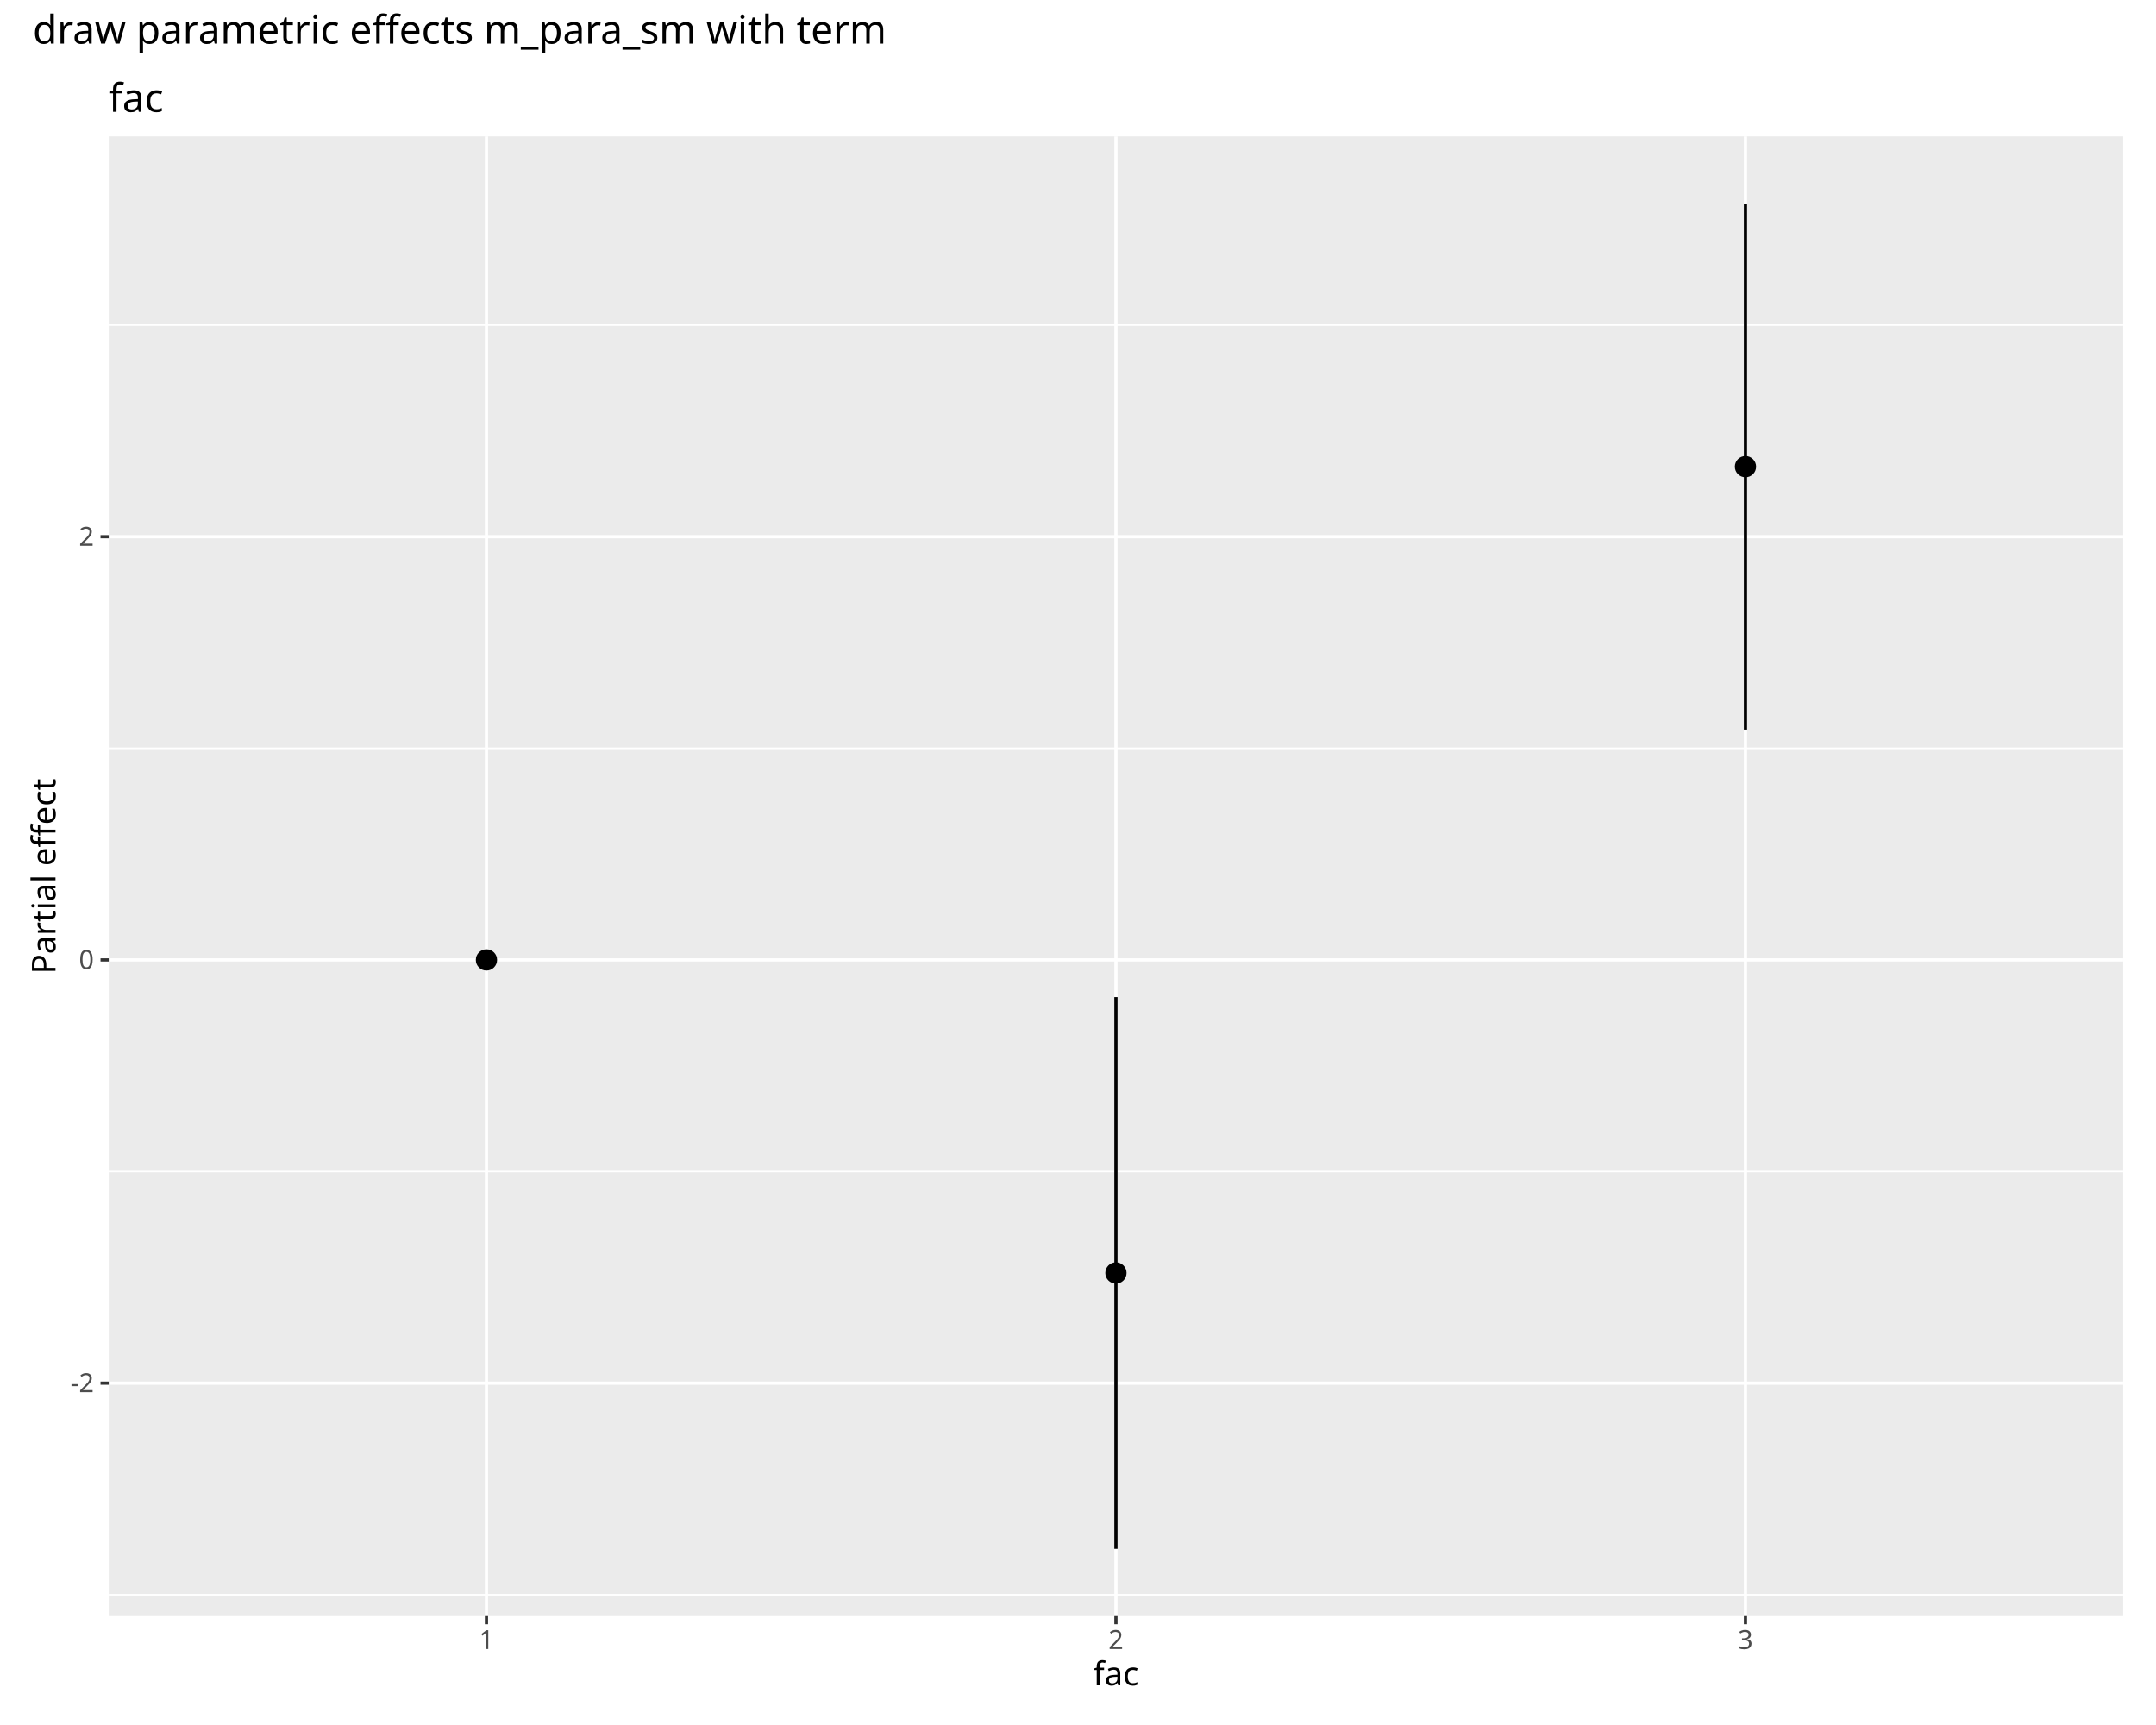
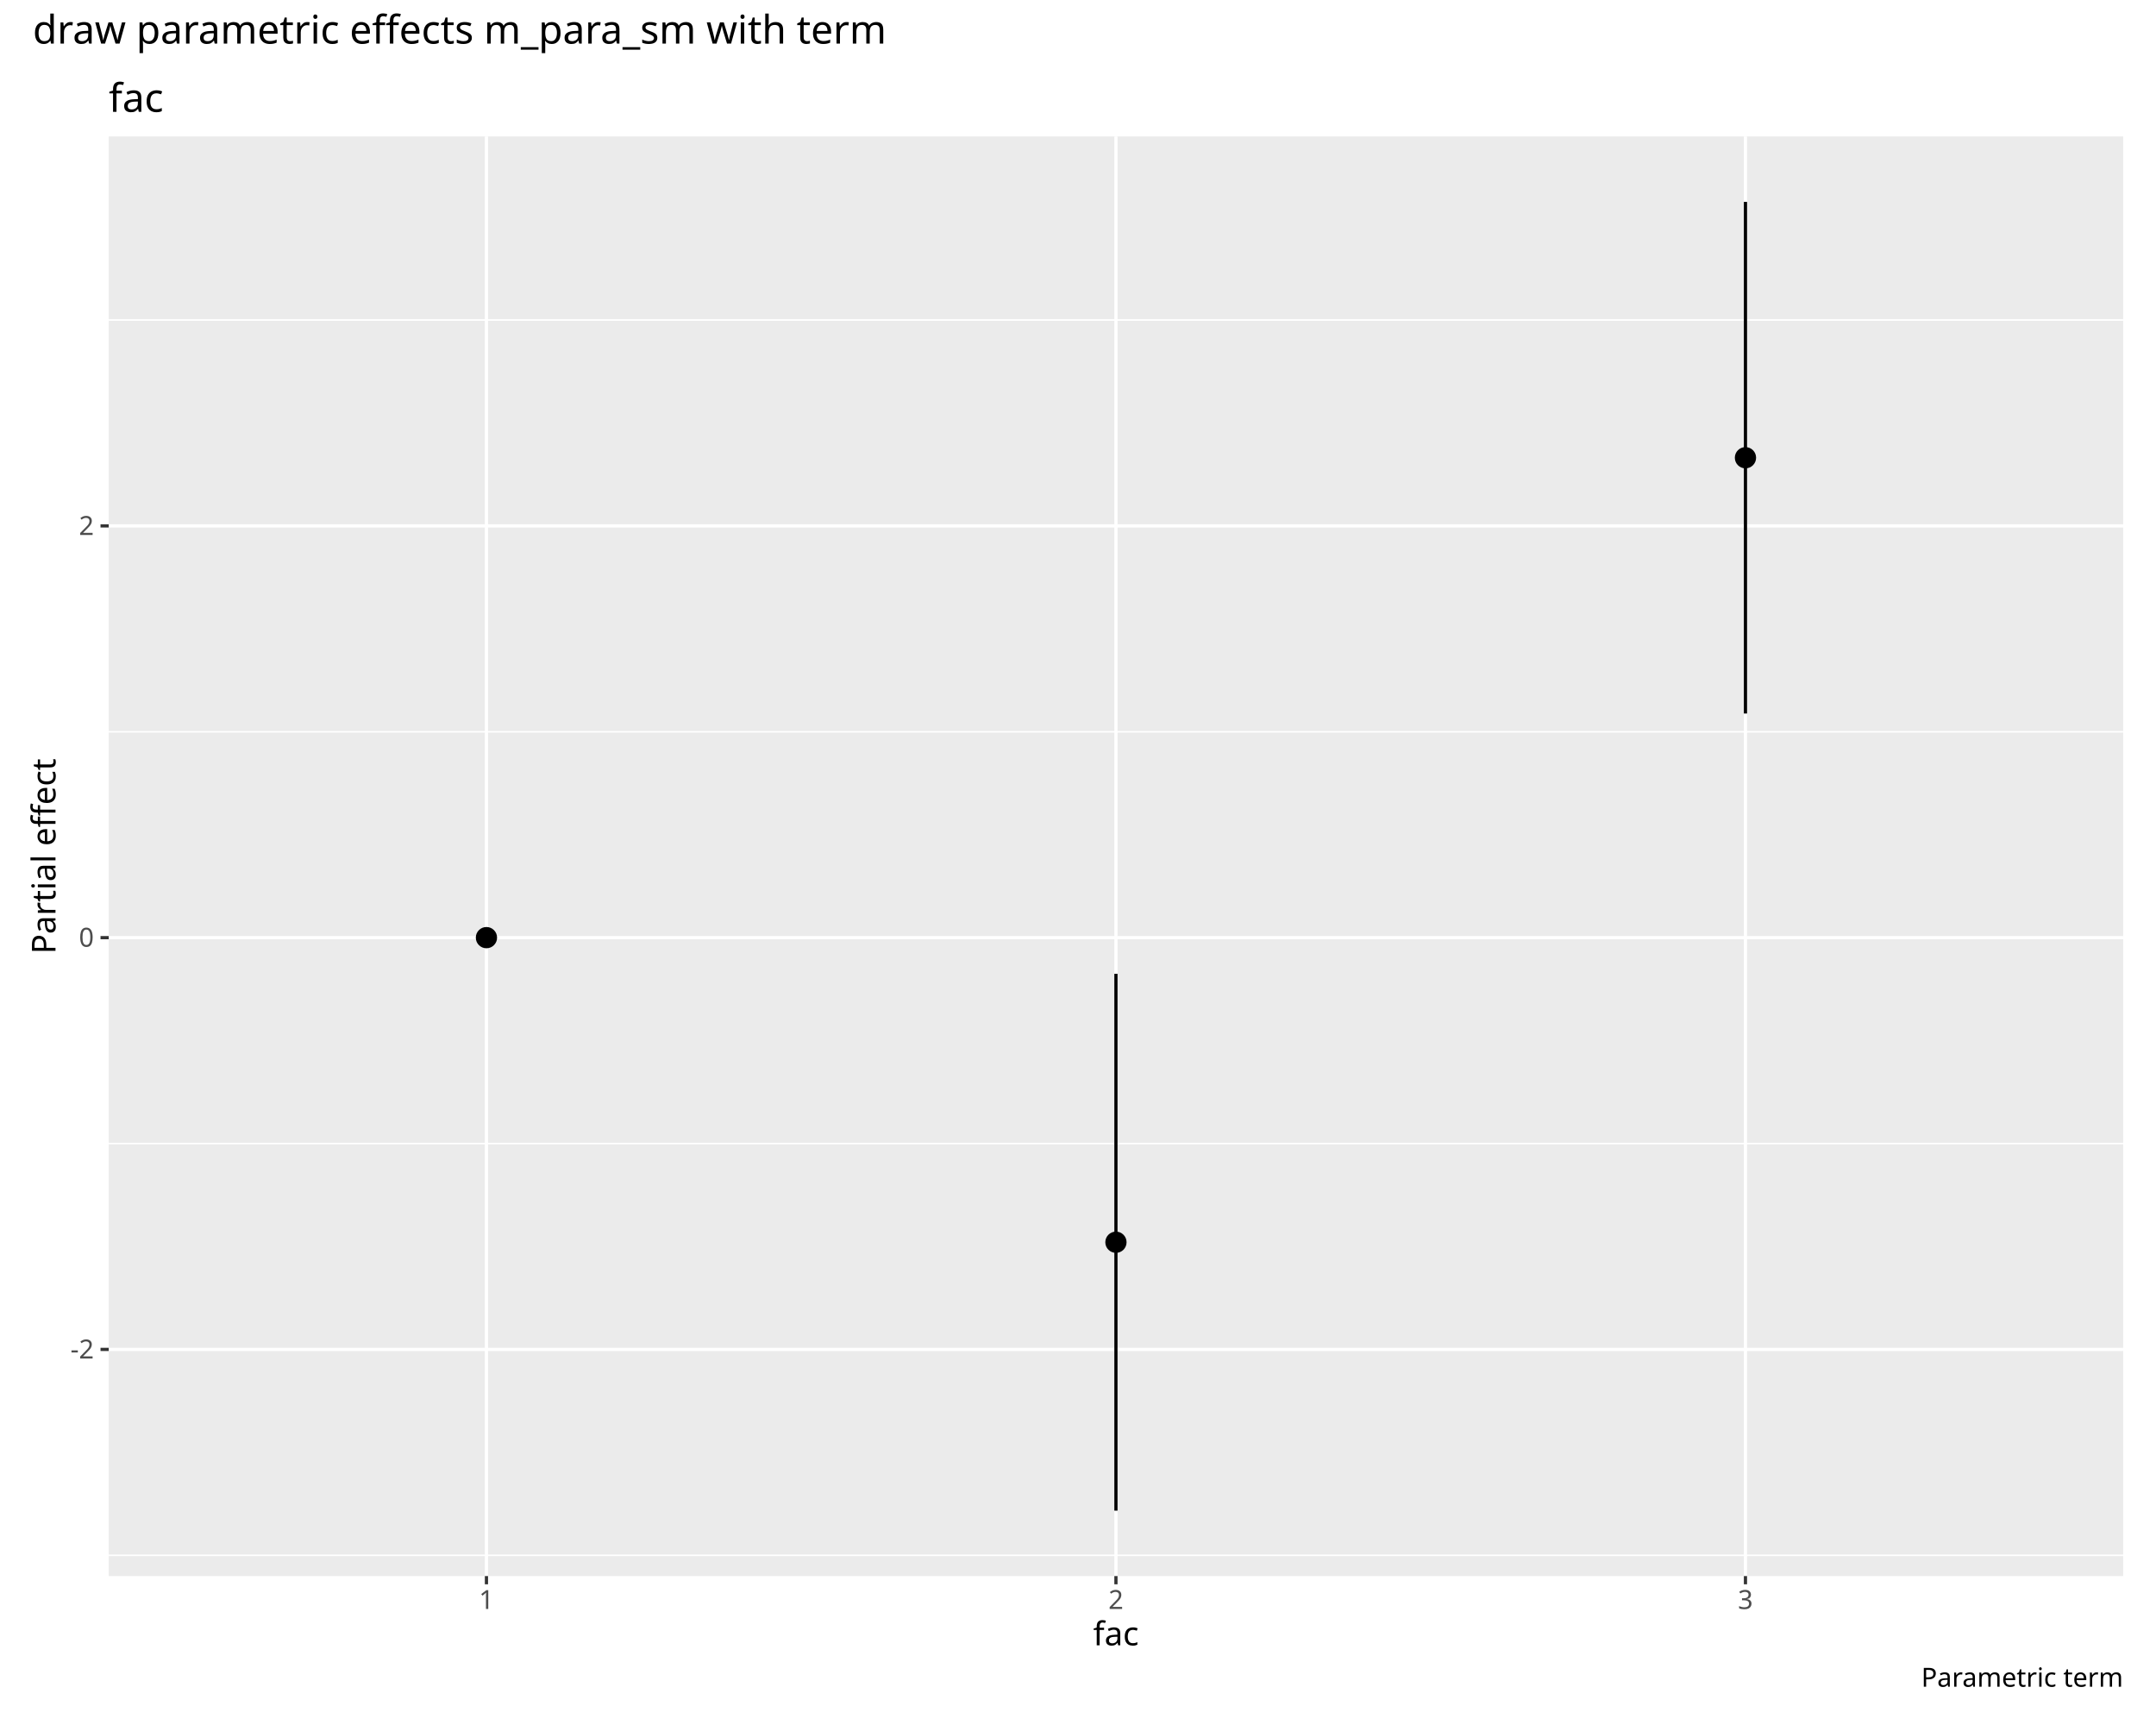
<svg xmlns="http://www.w3.org/2000/svg" class="svglite" data-engine-version="2.0" width="720.00pt" height="576.00pt" viewBox="0 0 720.00 576.00">
  <defs>
    <style type="text/css">
    .svglite line, .svglite polyline, .svglite polygon, .svglite path, .svglite rect, .svglite circle {
      fill: none;
      stroke: #000000;
      stroke-linecap: round;
      stroke-linejoin: round;
      stroke-miterlimit: 10.00;
    }
  </style>
  </defs>
  <rect width="100%" height="100%" style="stroke: none; fill: #FFFFFF;" />
  <defs>
    <clipPath id="cpMC4wMHw3MjAuMDB8MC4wMHw1NzYuMDA=">
      <rect x="0.00" y="0.00" width="720.00" height="576.00" />
    </clipPath>
  </defs>
  <g clip-path="url(#cpMC4wMHw3MjAuMDB8MC4wMHw1NzYuMDA=)">
    <rect x="0.00" y="0.00" width="720.00" height="576.00" style="stroke-width: 1.07; stroke: #FFFFFF; fill: #FFFFFF;" />
  </g>
  <defs>
    <clipPath id="cpNS40OHw3MTQuNTJ8MjIuNzh8NTcwLjUy">
      <rect x="5.48" y="22.78" width="709.04" height="547.74" />
    </clipPath>
  </defs>
  <g clip-path="url(#cpNS40OHw3MTQuNTJ8MjIuNzh8NTcwLjUy)">
    <rect x="5.48" y="22.78" width="709.04" height="547.74" style="stroke-width: 1.07; stroke: #FFFFFF; fill: #FFFFFF;" />
  </g>
  <g clip-path="url(#cpMC4wMHw3MjAuMDB8MC4wMHw1NzYuMDA=)">
</g>
  <defs>
-     <clipPath id="cpMzYuMzF8NzA5LjA0fDQ1LjU3fDUzOS42Mw==">
-       <rect x="36.31" y="45.57" width="672.73" height="494.07" />
+     <clipPath id="cpMzYuMzF8NzA5LjA0fDQ1LjU3fDUyNi4yNw==">
+       <rect x="36.31" y="45.57" width="672.73" height="480.70" />
    </clipPath>
  </defs>
-   <g clip-path="url(#cpMzYuMzF8NzA5LjA0fDQ1LjU3fDUzOS42Mw==)">
-     <rect x="36.31" y="45.57" width="672.73" height="494.07" style="stroke-width: 1.07; stroke: none; fill: #EBEBEB;" />
-     <polyline points="36.31,532.51 709.04,532.51 " style="stroke-width: 0.53; stroke: #FFFFFF; stroke-linecap: butt;" />
-     <polyline points="36.31,391.19 709.04,391.19 " style="stroke-width: 0.53; stroke: #FFFFFF; stroke-linecap: butt;" />
-     <polyline points="36.31,249.87 709.04,249.87 " style="stroke-width: 0.53; stroke: #FFFFFF; stroke-linecap: butt;" />
-     <polyline points="36.31,108.55 709.04,108.55 " style="stroke-width: 0.53; stroke: #FFFFFF; stroke-linecap: butt;" />
-     <polyline points="36.31,461.85 709.04,461.85 " style="stroke-width: 1.07; stroke: #FFFFFF; stroke-linecap: butt;" />
-     <polyline points="36.31,320.53 709.04,320.53 " style="stroke-width: 1.07; stroke: #FFFFFF; stroke-linecap: butt;" />
-     <polyline points="36.31,179.21 709.04,179.21 " style="stroke-width: 1.07; stroke: #FFFFFF; stroke-linecap: butt;" />
-     <polyline points="162.45,539.63 162.45,45.57 " style="stroke-width: 1.07; stroke: #FFFFFF; stroke-linecap: butt;" />
-     <polyline points="372.67,539.63 372.67,45.57 " style="stroke-width: 1.07; stroke: #FFFFFF; stroke-linecap: butt;" />
-     <polyline points="582.90,539.63 582.90,45.57 " style="stroke-width: 1.07; stroke: #FFFFFF; stroke-linecap: butt;" />
-     <line x1="162.45" y1="320.53" x2="162.45" y2="320.53" style="stroke-width: 1.07; stroke-linecap: butt;" />
-     <line x1="582.90" y1="243.62" x2="582.90" y2="68.02" style="stroke-width: 1.07; stroke-linecap: butt;" />
-     <line x1="372.67" y1="517.18" x2="372.67" y2="332.95" style="stroke-width: 1.07; stroke-linecap: butt;" />
-     <circle cx="162.45" cy="320.53" r="2.84" style="stroke-width: 1.42; fill: #000000;" />
-     <circle cx="582.90" cy="155.82" r="2.84" style="stroke-width: 1.42; fill: #000000;" />
-     <circle cx="372.67" cy="425.06" r="2.84" style="stroke-width: 1.42; fill: #000000;" />
+   <g clip-path="url(#cpMzYuMzF8NzA5LjA0fDQ1LjU3fDUyNi4yNw==)">
+     <rect x="36.31" y="45.57" width="672.73" height="480.70" style="stroke-width: 1.07; stroke: none; fill: #EBEBEB;" />
+     <polyline points="36.31,519.34 709.04,519.34 " style="stroke-width: 0.53; stroke: #FFFFFF; stroke-linecap: butt;" />
+     <polyline points="36.31,381.84 709.04,381.84 " style="stroke-width: 0.53; stroke: #FFFFFF; stroke-linecap: butt;" />
+     <polyline points="36.31,244.35 709.04,244.35 " style="stroke-width: 0.53; stroke: #FFFFFF; stroke-linecap: butt;" />
+     <polyline points="36.31,106.85 709.04,106.85 " style="stroke-width: 0.53; stroke: #FFFFFF; stroke-linecap: butt;" />
+     <polyline points="36.31,450.59 709.04,450.59 " style="stroke-width: 1.07; stroke: #FFFFFF; stroke-linecap: butt;" />
+     <polyline points="36.31,313.09 709.04,313.09 " style="stroke-width: 1.07; stroke: #FFFFFF; stroke-linecap: butt;" />
+     <polyline points="36.31,175.60 709.04,175.60 " style="stroke-width: 1.07; stroke: #FFFFFF; stroke-linecap: butt;" />
+     <polyline points="162.45,526.27 162.45,45.57 " style="stroke-width: 1.07; stroke: #FFFFFF; stroke-linecap: butt;" />
+     <polyline points="372.67,526.27 372.67,45.57 " style="stroke-width: 1.07; stroke: #FFFFFF; stroke-linecap: butt;" />
+     <polyline points="582.90,526.27 582.90,45.57 " style="stroke-width: 1.07; stroke: #FFFFFF; stroke-linecap: butt;" />
+     <line x1="162.45" y1="313.09" x2="162.45" y2="313.09" style="stroke-width: 1.07; stroke-linecap: butt;" />
+     <line x1="582.90" y1="238.26" x2="582.90" y2="67.42" style="stroke-width: 1.07; stroke-linecap: butt;" />
+     <line x1="372.67" y1="504.42" x2="372.67" y2="325.18" style="stroke-width: 1.07; stroke-linecap: butt;" />
+     <circle cx="162.45" cy="313.09" r="2.84" style="stroke-width: 1.42; fill: #000000;" />
+     <circle cx="582.90" cy="152.84" r="2.84" style="stroke-width: 1.42; fill: #000000;" />
+     <circle cx="372.67" cy="414.80" r="2.84" style="stroke-width: 1.42; fill: #000000;" />
  </g>
  <g clip-path="url(#cpMC4wMHw3MjAuMDB8MC4wMHw1NzYuMDA=)">
-     <text x="31.38" y="464.88" text-anchor="end" style="font-size: 8.80px; fill: #4D4D4D; font-family: sans;" textLength="7.82px" lengthAdjust="spacingAndGlyphs">-2</text>
-     <text x="31.38" y="323.56" text-anchor="end" style="font-size: 8.80px; fill: #4D4D4D; font-family: sans;" textLength="4.89px" lengthAdjust="spacingAndGlyphs">0</text>
-     <text x="31.38" y="182.24" text-anchor="end" style="font-size: 8.80px; fill: #4D4D4D; font-family: sans;" textLength="4.89px" lengthAdjust="spacingAndGlyphs">2</text>
-     <polyline points="33.57,461.85 36.31,461.85 " style="stroke-width: 1.07; stroke: #333333; stroke-linecap: butt;" />
-     <polyline points="33.57,320.53 36.31,320.53 " style="stroke-width: 1.07; stroke: #333333; stroke-linecap: butt;" />
-     <polyline points="33.57,179.21 36.31,179.21 " style="stroke-width: 1.07; stroke: #333333; stroke-linecap: butt;" />
-     <polyline points="162.45,542.37 162.45,539.63 " style="stroke-width: 1.07; stroke: #333333; stroke-linecap: butt;" />
-     <polyline points="372.67,542.37 372.67,539.63 " style="stroke-width: 1.07; stroke: #333333; stroke-linecap: butt;" />
-     <polyline points="582.90,542.37 582.90,539.63 " style="stroke-width: 1.07; stroke: #333333; stroke-linecap: butt;" />
-     <text x="162.45" y="550.62" text-anchor="middle" style="font-size: 8.80px; fill: #4D4D4D; font-family: sans;" textLength="4.89px" lengthAdjust="spacingAndGlyphs">1</text>
-     <text x="372.67" y="550.62" text-anchor="middle" style="font-size: 8.80px; fill: #4D4D4D; font-family: sans;" textLength="4.89px" lengthAdjust="spacingAndGlyphs">2</text>
-     <text x="582.90" y="550.62" text-anchor="middle" style="font-size: 8.80px; fill: #4D4D4D; font-family: sans;" textLength="4.89px" lengthAdjust="spacingAndGlyphs">3</text>
-     <text x="372.67" y="562.76" text-anchor="middle" style="font-size: 11.00px; font-family: sans;" textLength="14.68px" lengthAdjust="spacingAndGlyphs">fac</text>
-     <text transform="translate(18.53,292.60) rotate(-90)" text-anchor="middle" style="font-size: 11.00px; font-family: sans;" textLength="61.14px" lengthAdjust="spacingAndGlyphs">Partial effect</text>
+     <text x="31.38" y="453.62" text-anchor="end" style="font-size: 8.80px; fill: #4D4D4D; font-family: sans;" textLength="7.82px" lengthAdjust="spacingAndGlyphs">-2</text>
+     <text x="31.38" y="316.12" text-anchor="end" style="font-size: 8.80px; fill: #4D4D4D; font-family: sans;" textLength="4.89px" lengthAdjust="spacingAndGlyphs">0</text>
+     <text x="31.38" y="178.63" text-anchor="end" style="font-size: 8.80px; fill: #4D4D4D; font-family: sans;" textLength="4.89px" lengthAdjust="spacingAndGlyphs">2</text>
+     <polyline points="33.57,450.59 36.31,450.59 " style="stroke-width: 1.07; stroke: #333333; stroke-linecap: butt;" />
+     <polyline points="33.57,313.09 36.31,313.09 " style="stroke-width: 1.07; stroke: #333333; stroke-linecap: butt;" />
+     <polyline points="33.57,175.60 36.31,175.60 " style="stroke-width: 1.07; stroke: #333333; stroke-linecap: butt;" />
+     <polyline points="162.45,529.01 162.45,526.27 " style="stroke-width: 1.07; stroke: #333333; stroke-linecap: butt;" />
+     <polyline points="372.67,529.01 372.67,526.27 " style="stroke-width: 1.07; stroke: #333333; stroke-linecap: butt;" />
+     <polyline points="582.90,529.01 582.90,526.27 " style="stroke-width: 1.07; stroke: #333333; stroke-linecap: butt;" />
+     <text x="162.45" y="537.26" text-anchor="middle" style="font-size: 8.80px; fill: #4D4D4D; font-family: sans;" textLength="4.89px" lengthAdjust="spacingAndGlyphs">1</text>
+     <text x="372.67" y="537.26" text-anchor="middle" style="font-size: 8.80px; fill: #4D4D4D; font-family: sans;" textLength="4.89px" lengthAdjust="spacingAndGlyphs">2</text>
+     <text x="582.90" y="537.26" text-anchor="middle" style="font-size: 8.80px; fill: #4D4D4D; font-family: sans;" textLength="4.89px" lengthAdjust="spacingAndGlyphs">3</text>
+     <text x="372.67" y="549.40" text-anchor="middle" style="font-size: 11.00px; font-family: sans;" textLength="14.68px" lengthAdjust="spacingAndGlyphs">fac</text>
+     <text transform="translate(18.53,285.92) rotate(-90)" text-anchor="middle" style="font-size: 11.00px; font-family: sans;" textLength="61.14px" lengthAdjust="spacingAndGlyphs">Partial effect</text>
    <text x="36.31" y="37.35" style="font-size: 13.20px; font-family: sans;" textLength="17.61px" lengthAdjust="spacingAndGlyphs">fac</text>
+     <text x="709.04" y="563.21" text-anchor="end" style="font-size: 8.80px; font-family: sans;" textLength="62.60px" lengthAdjust="spacingAndGlyphs">Parametric term</text>
    <text x="10.96" y="14.56" style="font-size: 13.20px; font-family: sans;" textLength="267.80px" lengthAdjust="spacingAndGlyphs">draw parametric effects m_para_sm with term</text>
  </g>
</svg>
